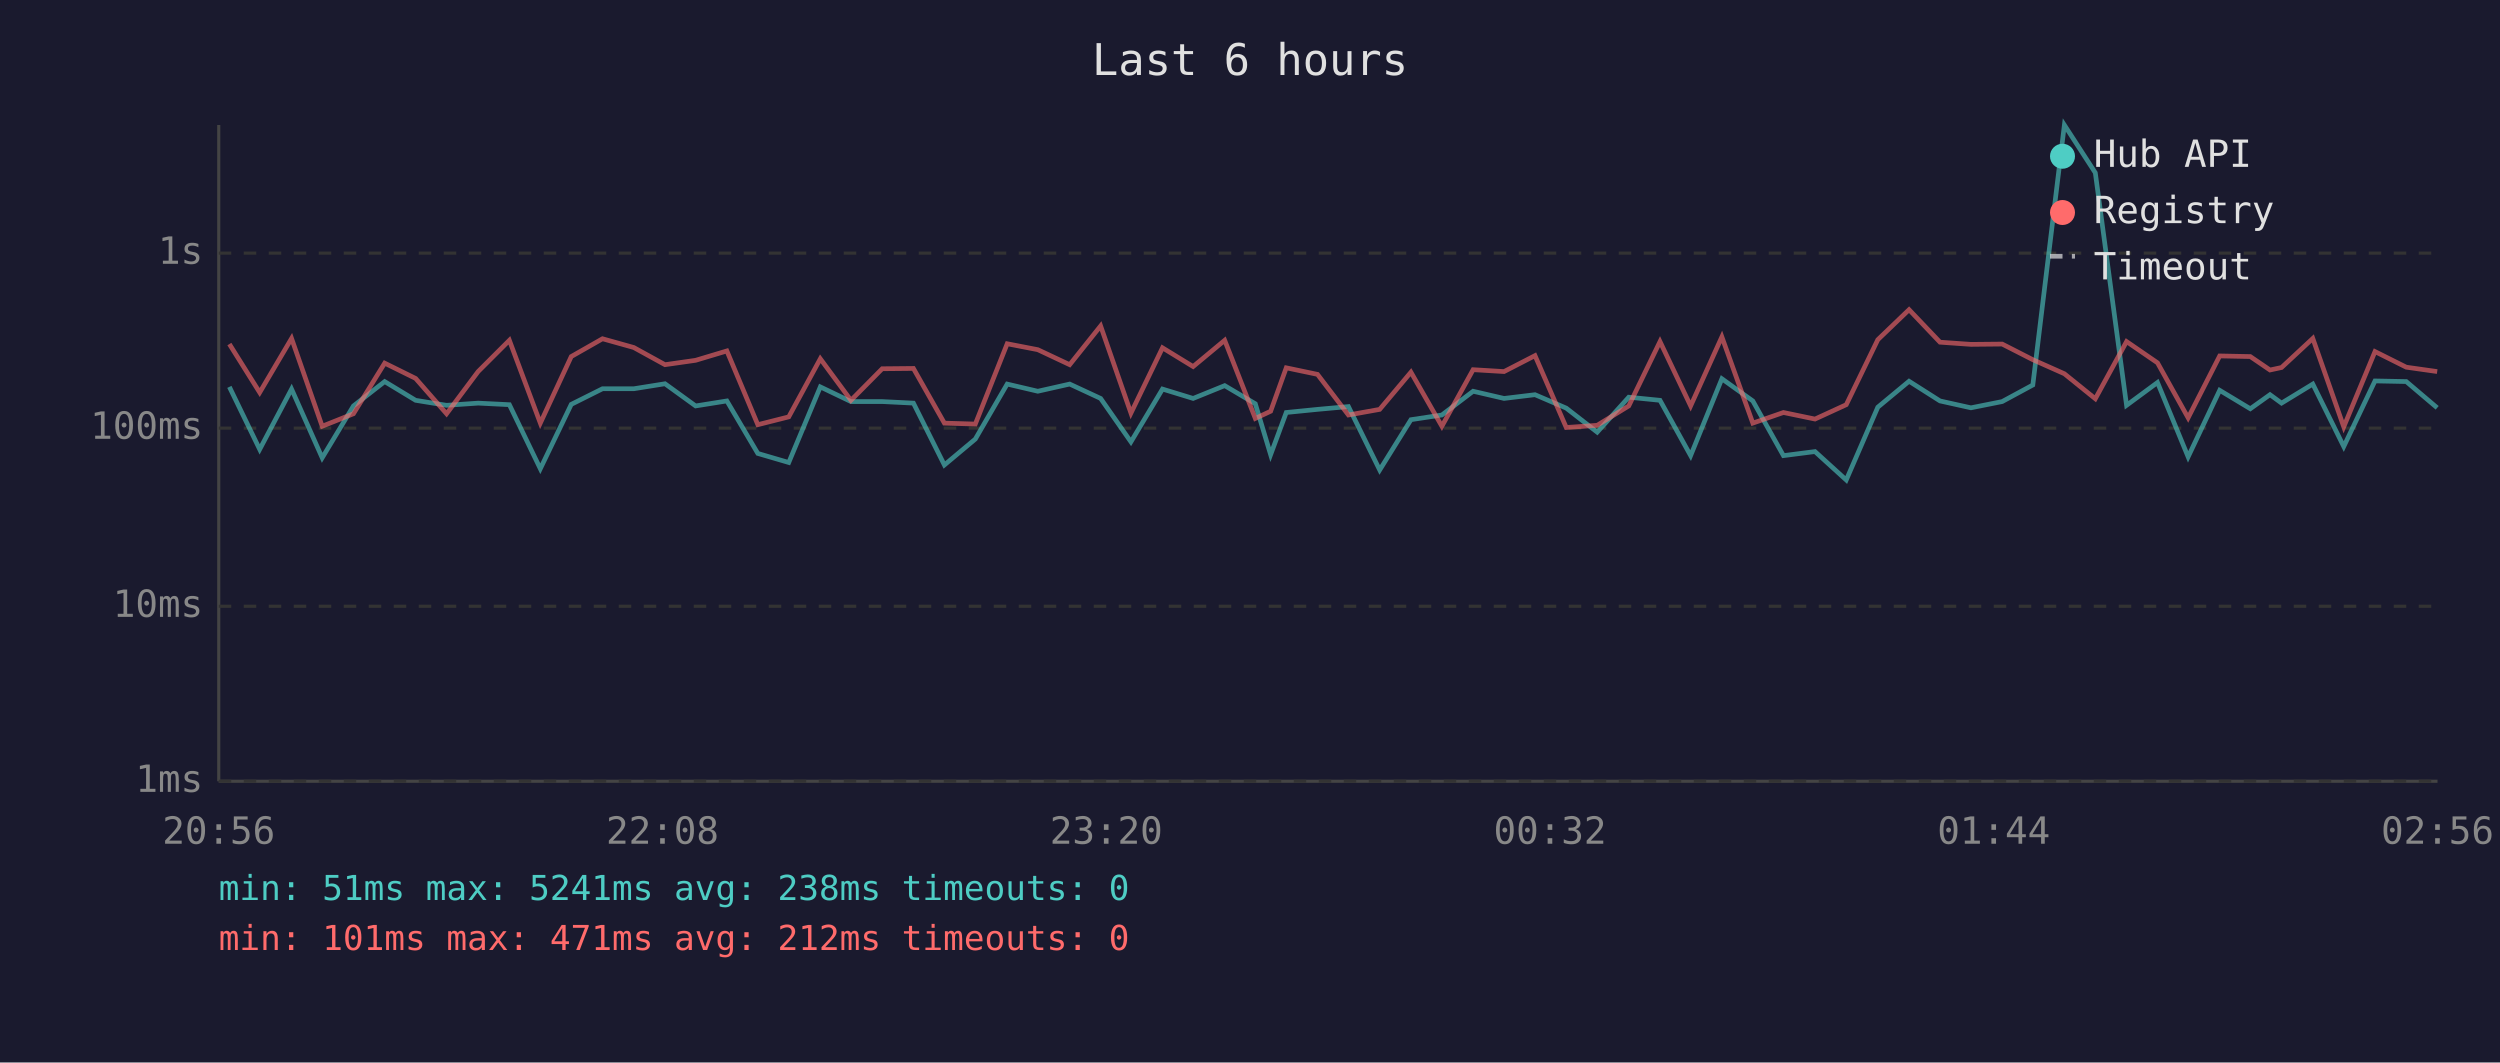
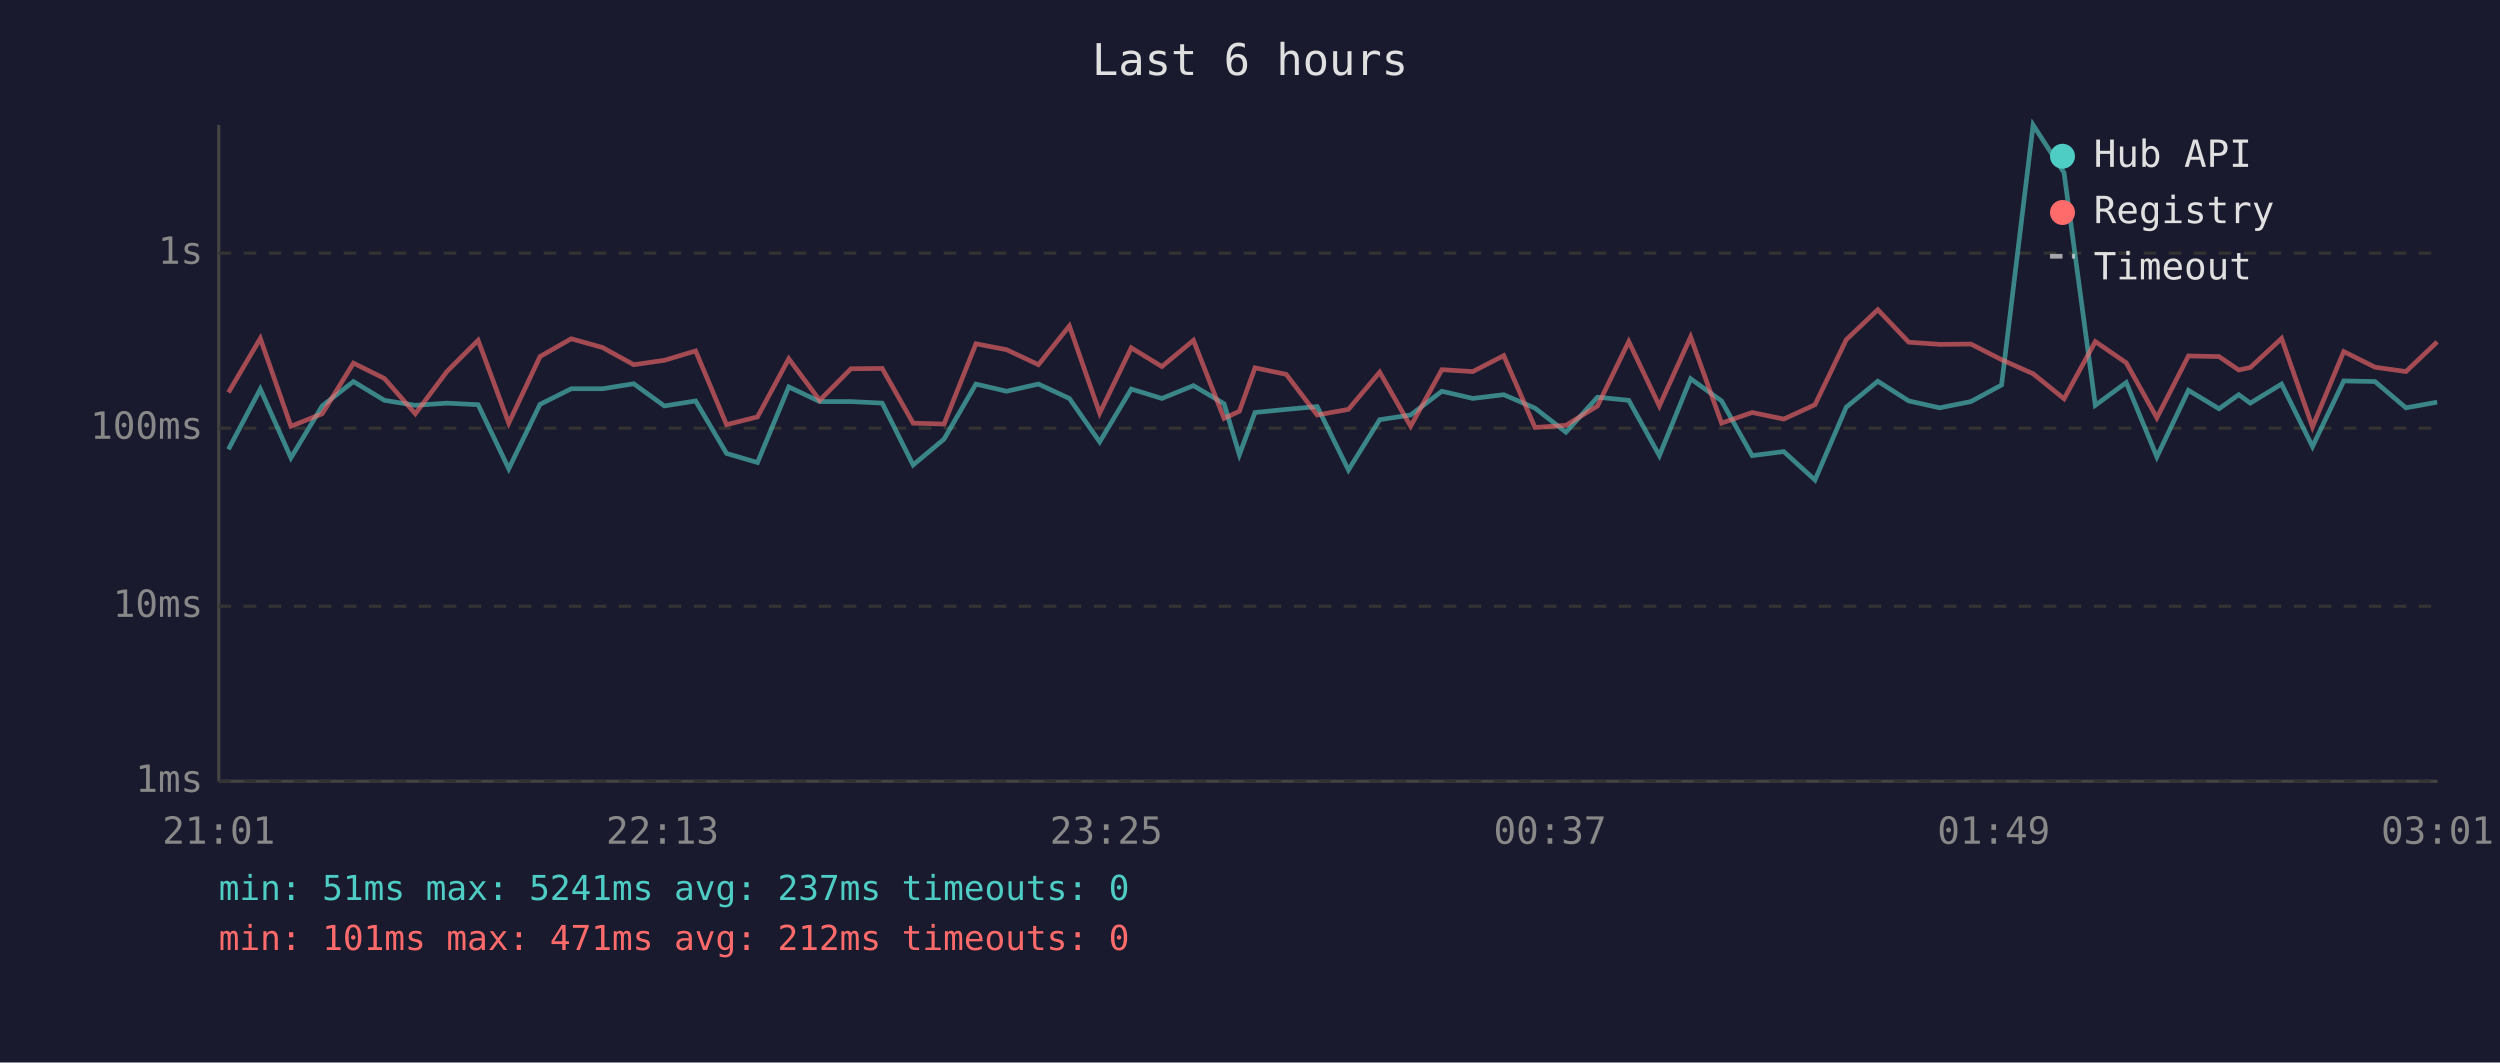
<svg xmlns="http://www.w3.org/2000/svg" viewBox="0 0 800 340" font-family="monospace" font-size="12">
  <rect width="800" height="340" fill="#1a1a2e" />
  <text x="400" y="24" fill="#e0e0e0" font-size="14" text-anchor="middle">Last 6 hours</text>
  <line x1="70" y1="40" x2="70" y2="250" stroke="#444" stroke-width="1" />
  <line x1="70" y1="250" x2="780" y2="250" stroke="#444" stroke-width="1" />
  <line x1="70" y1="250" x2="780" y2="250" stroke="#333" stroke-width="1" stroke-dasharray="4" />
  <text x="65" y="250" fill="#888" text-anchor="end" dominant-baseline="middle">1ms</text>
  <line x1="70" y1="194" x2="780" y2="194" stroke="#333" stroke-width="1" stroke-dasharray="4" />
  <text x="65" y="194" fill="#888" text-anchor="end" dominant-baseline="middle">10ms</text>
  <line x1="70" y1="137" x2="780" y2="137" stroke="#333" stroke-width="1" stroke-dasharray="4" />
  <text x="65" y="137" fill="#888" text-anchor="end" dominant-baseline="middle">100ms</text>
  <line x1="70" y1="81" x2="780" y2="81" stroke="#333" stroke-width="1" stroke-dasharray="4" />
  <text x="65" y="81" fill="#888" text-anchor="end" dominant-baseline="middle">1s</text>
-   <text x="70" y="270" fill="#888" text-anchor="middle">20:56</text>
-   <text x="212" y="270" fill="#888" text-anchor="middle">22:08</text>
-   <text x="354" y="270" fill="#888" text-anchor="middle">23:20</text>
-   <text x="496" y="270" fill="#888" text-anchor="middle">00:32</text>
-   <text x="638" y="270" fill="#888" text-anchor="middle">01:44</text>
-   <text x="780" y="270" fill="#888" text-anchor="middle">02:56</text>
-   <polyline points="73.4,123.8 83.1,143.8 93.3,124.5 103.1,146.5 113.1,129.9 123.1,122.1 133.0,128.1 142.9,129.7 153.0,129.0 163.0,129.5 172.9,150.0 182.8,129.4 192.8,124.4 202.8,124.4 212.8,122.8 222.6,129.9 232.6,128.3 242.5,145.1 252.4,148.0 262.5,123.8 272.3,128.5 282.3,128.5 292.3,129.0 302.2,148.8 312.1,140.5 322.3,122.9 332.1,125.2 342.3,122.9 352.2,127.5 361.9,141.4 372.0,124.5 381.8,127.5 391.9,123.4 401.7,129.2 406.6,145.5 411.6,132.0 421.6,131.0 431.5,130.1 441.5,150.4 451.5,134.3 461.4,132.8 471.4,125.2 481.3,127.5 491.2,126.3 501.2,130.6 511.1,138.3 521.2,127.1 531.2,128.1 541.0,145.8 551.0,121.2 560.9,128.3 570.7,145.8 580.8,144.5 590.8,153.6 600.9,130.3 610.9,122.0 620.8,128.3 630.7,130.5 640.7,128.5 650.5,123.2 660.6,40.0 670.5,55.3 680.5,129.7 690.4,122.4 700.2,146.2 710.3,124.9 720.1,130.8 726.4,126.3 730.1,129.0 740.1,122.9 750.0,142.9 760.0,121.9 770.0,122.1 779.9,130.5" fill="none" stroke="#4ecdc4" stroke-width="1.5" opacity="0.6" />
-   <polyline points="73.4,110.1 83.1,125.6 93.3,108.3 103.1,136.4 113.1,132.4 123.1,116.2 133.0,121.1 142.9,132.4 153.0,118.9 163.0,108.9 172.9,135.4 182.8,114.1 192.8,108.4 202.8,111.2 212.8,116.7 222.6,115.3 232.6,112.3 242.5,135.9 252.4,133.4 262.5,114.8 272.3,128.1 282.3,118.0 292.3,117.9 302.2,135.4 312.1,135.7 322.3,110.0 332.1,111.9 342.3,116.7 352.2,104.3 361.9,132.2 372.0,111.3 381.8,117.3 391.9,108.9 401.7,133.9 406.6,131.6 411.6,117.7 421.6,119.8 431.5,132.8 441.5,131.0 451.5,119.1 461.4,136.4 471.4,118.3 481.3,118.9 491.2,113.8 501.2,136.8 511.1,136.1 521.2,129.9 531.2,109.3 541.0,129.9 551.0,107.8 560.9,135.4 570.7,132.0 580.8,134.1 590.8,129.5 600.9,108.7 610.9,99.1 620.8,109.5 630.7,110.2 640.7,110.1 650.5,115.1 660.6,119.6 670.5,127.6 680.5,109.3 690.4,116.1 700.2,133.7 710.3,113.9 720.1,114.1 726.4,118.4 730.1,117.6 740.1,108.3 750.0,136.6 760.0,112.5 770.0,117.5 779.9,118.9" fill="none" stroke="#ff6b6b" stroke-width="1.5" opacity="0.6" />
+   <text x="70" y="270" fill="#888" text-anchor="middle">21:01</text>
+   <text x="212" y="270" fill="#888" text-anchor="middle">22:13</text>
+   <text x="354" y="270" fill="#888" text-anchor="middle">23:25</text>
+   <text x="496" y="270" fill="#888" text-anchor="middle">00:37</text>
+   <text x="638" y="270" fill="#888" text-anchor="middle">01:49</text>
+   <text x="780" y="270" fill="#888" text-anchor="middle">03:01</text>
+   <polyline points="73.1,143.8 83.3,124.5 93.1,146.5 103.1,129.9 113.1,122.1 123.0,128.1 132.9,129.7 143.0,129.0 153.0,129.5 162.8,150.0 172.8,129.4 182.8,124.4 192.8,124.4 202.8,122.8 212.6,129.9 222.6,128.3 232.5,145.1 242.4,148.0 252.4,123.8 262.3,128.5 272.3,128.5 282.3,129.0 292.2,148.8 302.1,140.5 312.3,122.9 322.1,125.2 332.3,122.9 342.2,127.5 351.9,141.4 362.0,124.5 371.8,127.5 381.9,123.4 391.7,129.2 396.6,145.5 401.6,132.0 411.6,131.0 421.5,130.1 431.5,150.4 441.5,134.3 451.4,132.8 461.4,125.2 471.3,127.5 481.2,126.3 491.2,130.6 501.1,138.3 511.2,127.1 521.2,128.1 531.0,145.8 541.0,121.2 550.9,128.3 560.7,145.8 570.8,144.5 580.8,153.6 590.8,130.3 600.9,122.0 610.8,128.3 620.7,130.5 630.7,128.5 640.5,123.2 650.6,40.0 660.5,55.3 670.5,129.7 680.4,122.4 690.2,146.2 700.3,124.9 710.1,130.8 716.4,126.3 720.1,129.0 730.1,122.9 740.0,142.9 750.0,121.9 760.0,122.1 769.9,130.5 779.9,128.7" fill="none" stroke="#4ecdc4" stroke-width="1.5" opacity="0.6" />
+   <polyline points="73.1,125.6 83.3,108.3 93.1,136.4 103.1,132.4 113.1,116.2 123.0,121.1 132.9,132.4 143.0,118.9 153.0,108.9 162.8,135.4 172.8,114.1 182.8,108.4 192.8,111.2 202.8,116.7 212.6,115.3 222.6,112.3 232.5,135.9 242.4,133.4 252.4,114.8 262.3,128.1 272.3,118.0 282.3,117.9 292.2,135.4 302.1,135.7 312.3,110.0 322.1,111.9 332.3,116.7 342.2,104.3 351.9,132.2 362.0,111.3 371.8,117.3 381.9,108.9 391.7,133.9 396.6,131.6 401.6,117.7 411.6,119.8 421.5,132.8 431.5,131.0 441.5,119.1 451.4,136.4 461.4,118.3 471.3,118.9 481.2,113.8 491.2,136.8 501.1,136.1 511.2,129.9 521.2,109.3 531.0,129.9 541.0,107.8 550.9,135.4 560.7,132.0 570.8,134.1 580.8,129.5 590.8,108.7 600.9,99.1 610.8,109.5 620.7,110.2 630.7,110.1 640.5,115.1 650.6,119.6 660.5,127.6 670.5,109.3 680.4,116.1 690.2,133.7 700.3,113.9 710.1,114.1 716.4,118.4 720.1,117.6 730.1,108.3 740.0,136.6 750.0,112.5 760.0,117.5 769.9,118.9 779.9,109.4" fill="none" stroke="#ff6b6b" stroke-width="1.5" opacity="0.6" />
  <circle cx="660" cy="50" r="4" fill="#4ecdc4" />
  <text x="670" y="50" fill="#e0e0e0" dominant-baseline="middle">Hub API</text>
  <circle cx="660" cy="68" r="4" fill="#ff6b6b" />
  <text x="670" y="68" fill="#e0e0e0" dominant-baseline="middle">Registry</text>
  <line x1="656" y1="82" x2="664" y2="82" stroke="#e0e0e0" stroke-width="1.5" stroke-dasharray="4,3" opacity="0.7" />
  <text x="670" y="86" fill="#e0e0e0" dominant-baseline="middle">Timeout</text>
-   <text x="70" y="288" fill="#4ecdc4" font-size="11">min: 51ms  max: 5241ms  avg: 238ms  timeouts: 0</text>
+   <text x="70" y="288" fill="#4ecdc4" font-size="11">min: 51ms  max: 5241ms  avg: 237ms  timeouts: 0</text>
  <text x="70" y="304" fill="#ff6b6b" font-size="11">min: 101ms  max: 471ms  avg: 212ms  timeouts: 0</text>
</svg>
